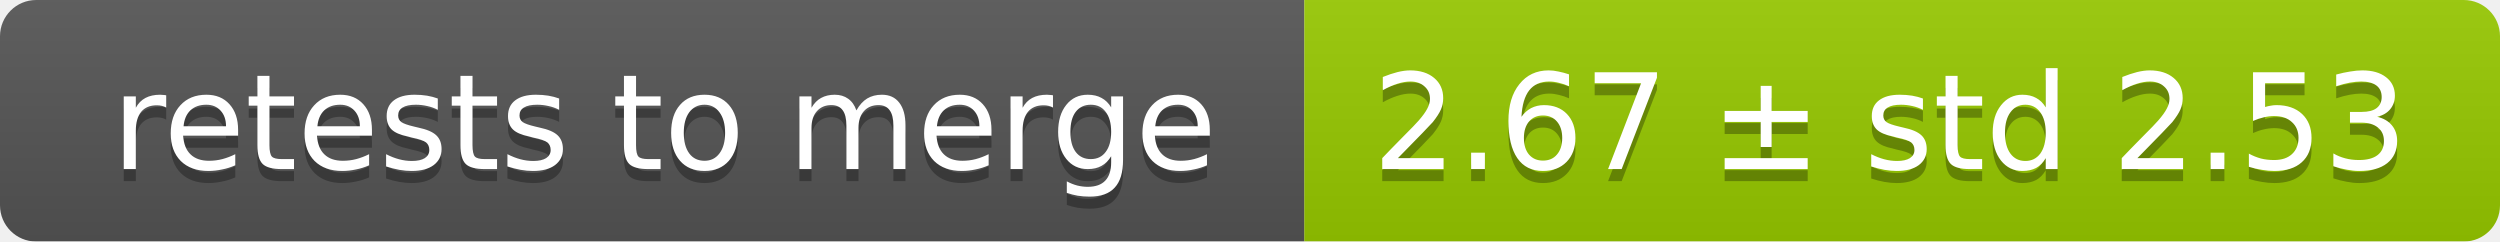
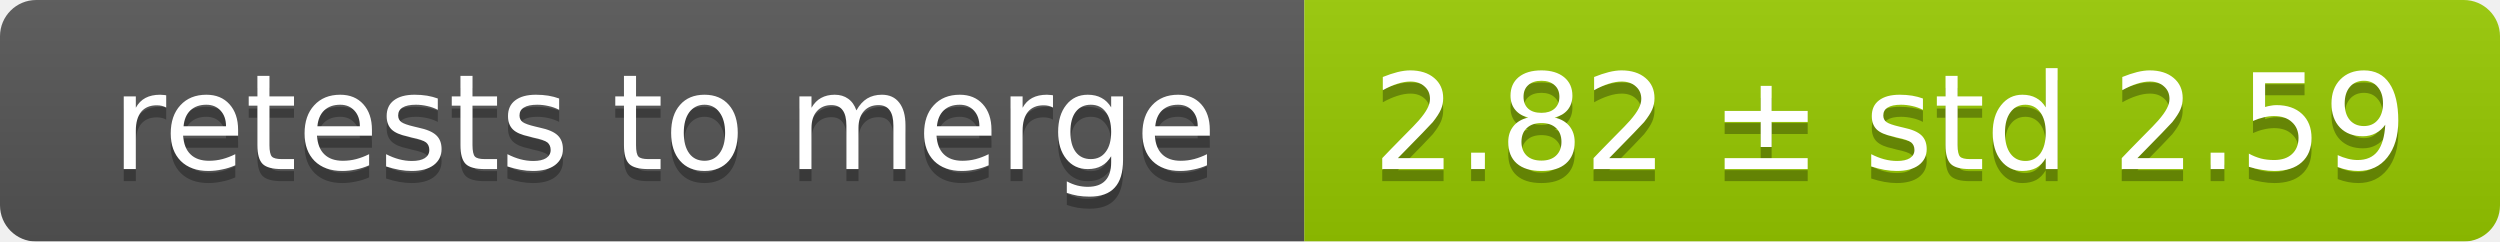
<svg xmlns="http://www.w3.org/2000/svg" width="207" height="20">
  <linearGradient id="smooth" x2="0" y2="100%">
    <stop offset="0" stop-color="#bbb" stop-opacity=".1" />
    <stop offset="1" stop-opacity=".1" />
  </linearGradient>
  <mask id="round">
    <rect width="207" height="20" rx="3" fill="#fff" />
  </mask>
  <g mask="url(#round)">
    <rect width="108" height="20" fill="#555" />
    <rect x="108" width="99" height="20" fill="#97ca00" />
    <rect width="207" height="20" fill="url(#smooth)" />
  </g>
  <g fill="#fff" text-anchor="middle" font-family="DejaVu Sans,Verdana,Geneva,sans-serif" font-size="11">
    <text x="55" y="15" fill="#010101" fill-opacity=".3">retests to merge</text>
    <text x="55" y="14">retests to merge</text>
-     <text x="156.5" y="15" fill="#010101" fill-opacity=".3">2.67 ± std 2.53</text>
-     <text x="156.5" y="14">2.67 ± std 2.53</text>
+     <text x="156.5" y="15" fill="#010101" fill-opacity=".3">2.82 ± std 2.59</text>
+     <text x="156.5" y="14">2.82 ± std 2.59</text>
  </g>
</svg>
